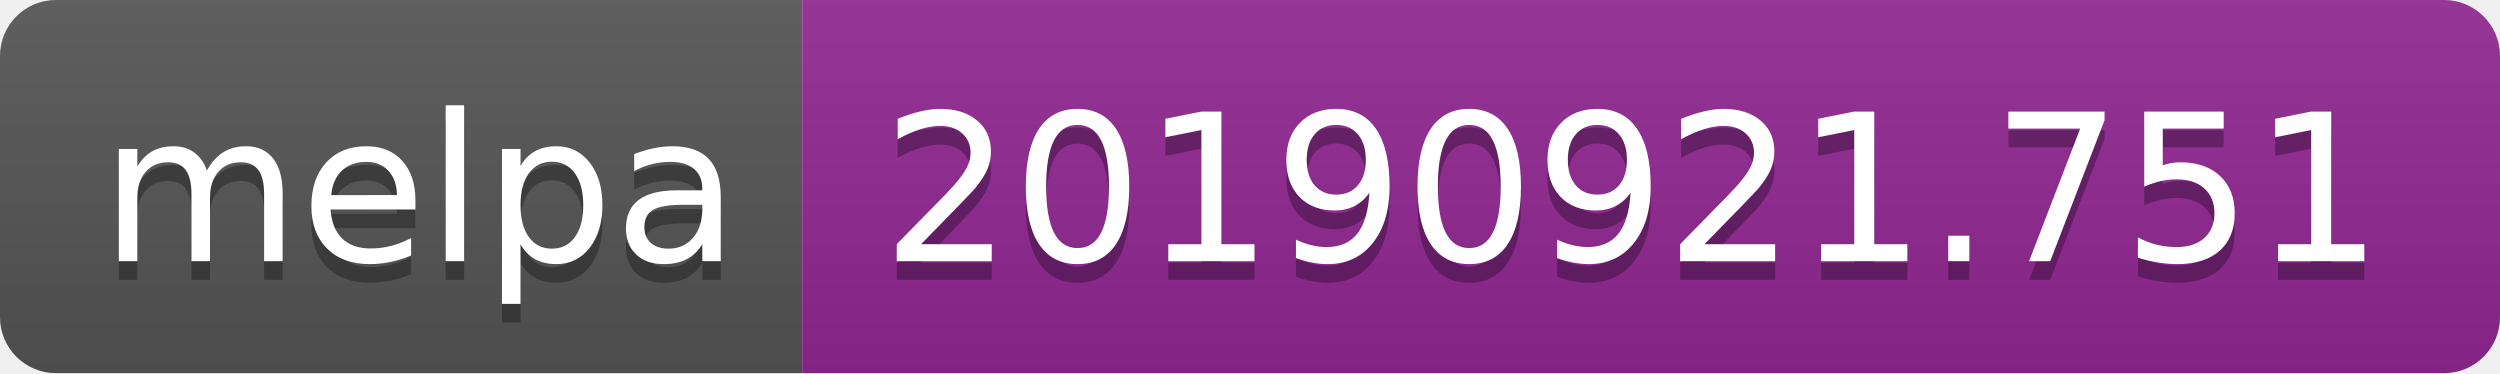
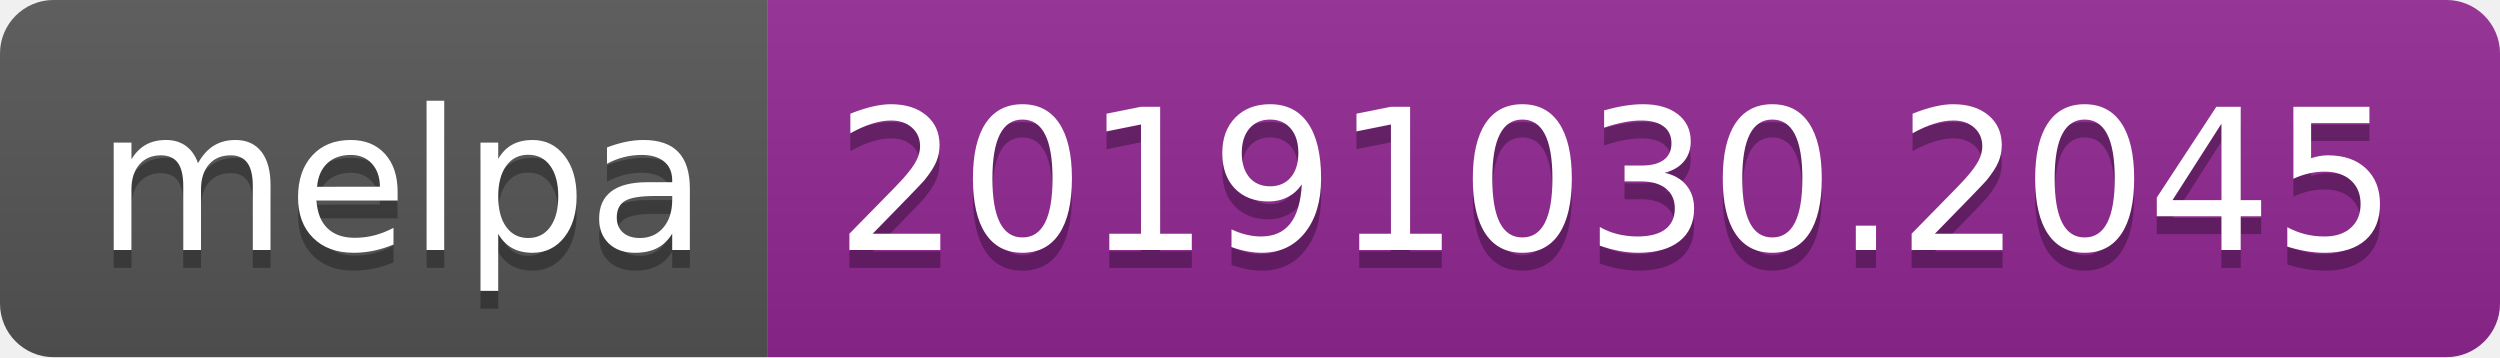
- <svg xmlns="http://www.w3.org/2000/svg" width="134" height="20">
+ <svg xmlns="http://www.w3.org/2000/svg" width="140" height="20">
  <linearGradient id="b" x2="0" y2="100%">
    <stop offset="0" stop-color="#bbb" stop-opacity=".1" />
    <stop offset="1" stop-opacity=".1" />
  </linearGradient>
  <clipPath id="a">
-     <rect width="134" height="20" rx="3" fill="#fff" />
+     <rect width="140" height="20" rx="3" fill="#fff" />
  </clipPath>
  <g clip-path="url(#a)">
    <path fill="#555" d="M0 0h43v20H0z" />
-     <path fill="#922793" d="M43 0h91v20H43z" />
-     <path fill="url(#b)" d="M0 0h134v20H0z" />
+     <path fill="#922793" d="M43 0h97v20H43z" />
+     <path fill="url(#b)" d="M0 0h140v20H0z" />
  </g>
  <g fill="#fff" text-anchor="middle" font-family="DejaVu Sans,Verdana,Geneva,sans-serif" font-size="110">
    <text x="225" y="150" fill="#010101" fill-opacity=".3" transform="scale(.1)" textLength="330">melpa</text>
    <text x="225" y="140" transform="scale(.1)" textLength="330">melpa</text>
-     <text x="875" y="150" fill="#010101" fill-opacity=".3" transform="scale(.1)" textLength="810">20190921.751</text>
-     <text x="875" y="140" transform="scale(.1)" textLength="810">20190921.751</text>
+     <text x="905" y="150" fill="#010101" fill-opacity=".3" transform="scale(.1)" textLength="870">20191030.2045</text>
+     <text x="905" y="140" transform="scale(.1)" textLength="870">20191030.2045</text>
  </g>
</svg>
